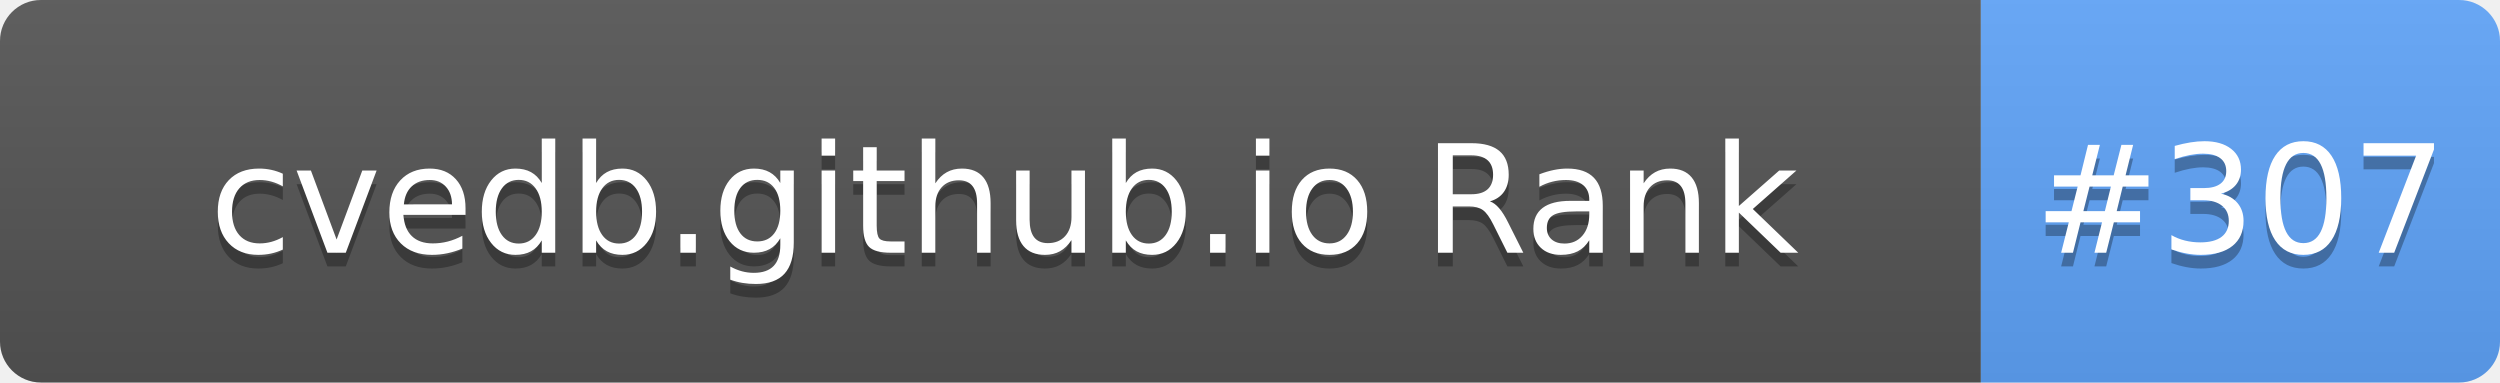
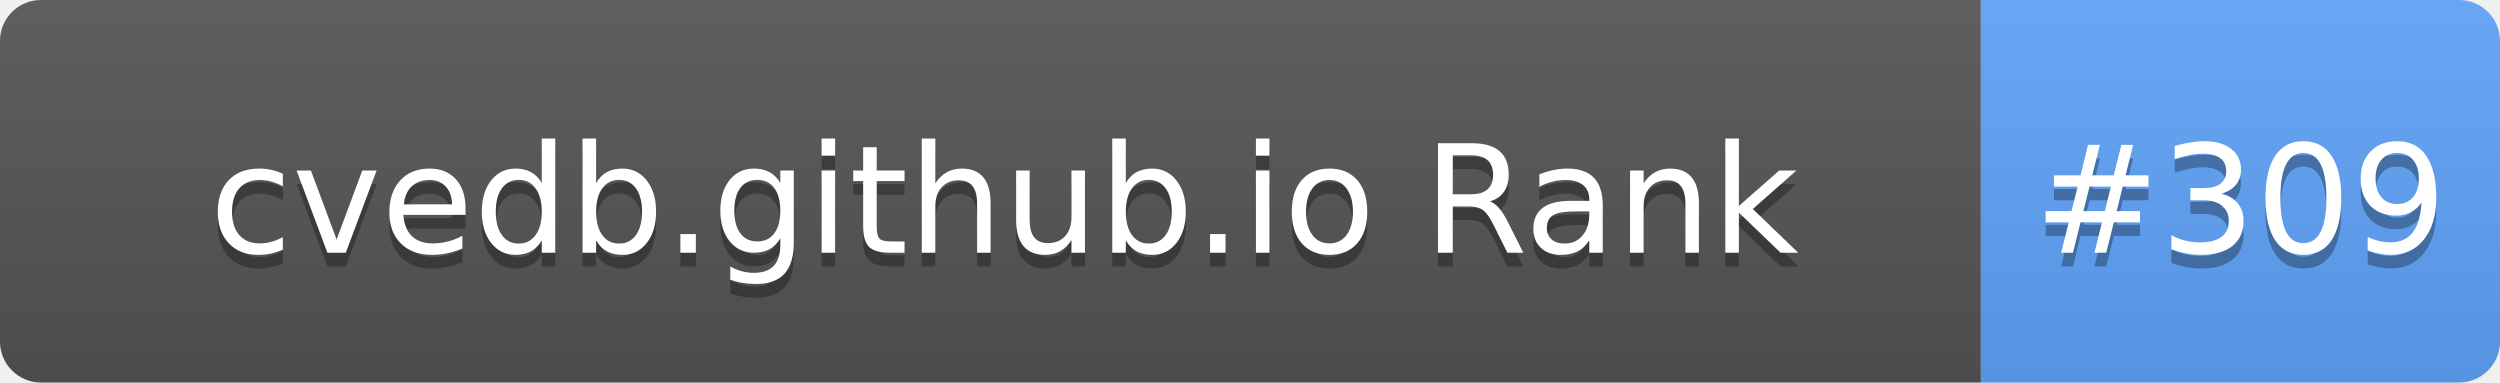
- <svg xmlns="http://www.w3.org/2000/svg" width="183" height="28" role="img" aria-label="cvedb.github.io Rank: #307">
+ <svg xmlns="http://www.w3.org/2000/svg" width="183" height="28" role="img" aria-label="cvedb.github.io Rank: #309">
  <linearGradient id="s" x2="0" y2="100%">
    <stop offset="0" stop-color="#bbb" stop-opacity=".1" />
    <stop offset="1" stop-opacity=".1" />
  </linearGradient>
  <clipPath id="r">
    <rect width="183" height="28" rx="3" fill="#fff" />
  </clipPath>
  <g clip-path="url(#r)">
    <rect width="145" height="28" fill="#555" />
    <rect x="145" width="38" height="28" fill="#60A5FA" />
    <rect width="183" height="28" fill="url(#s)" />
  </g>
  <g fill="#fff" text-anchor="middle" font-family="Verdana,Geneva,DejaVu Sans,sans-serif" text-rendering="geometricPrecision" font-size="110">
    <text aria-hidden="true" x="735" y="195" fill="#010101" fill-opacity=".3" transform="scale(.1)" textLength="1350">cvedb.github.io Rank</text>
    <text x="735" y="185" transform="scale(.1)" fill="#fff" textLength="1350">cvedb.github.io Rank</text>
-     <text aria-hidden="true" x="1640" y="195" fill="#010101" fill-opacity=".3" transform="scale(.1)" textLength="280">#307</text>
-     <text x="1640" y="185" transform="scale(.1)" fill="#fff" textLength="280">#307</text>
+     <text aria-hidden="true" x="1640" y="195" fill="#010101" fill-opacity=".3" transform="scale(.1)" textLength="280">#309</text>
+     <text x="1640" y="185" transform="scale(.1)" fill="#fff" textLength="280">#309</text>
  </g>
</svg>
